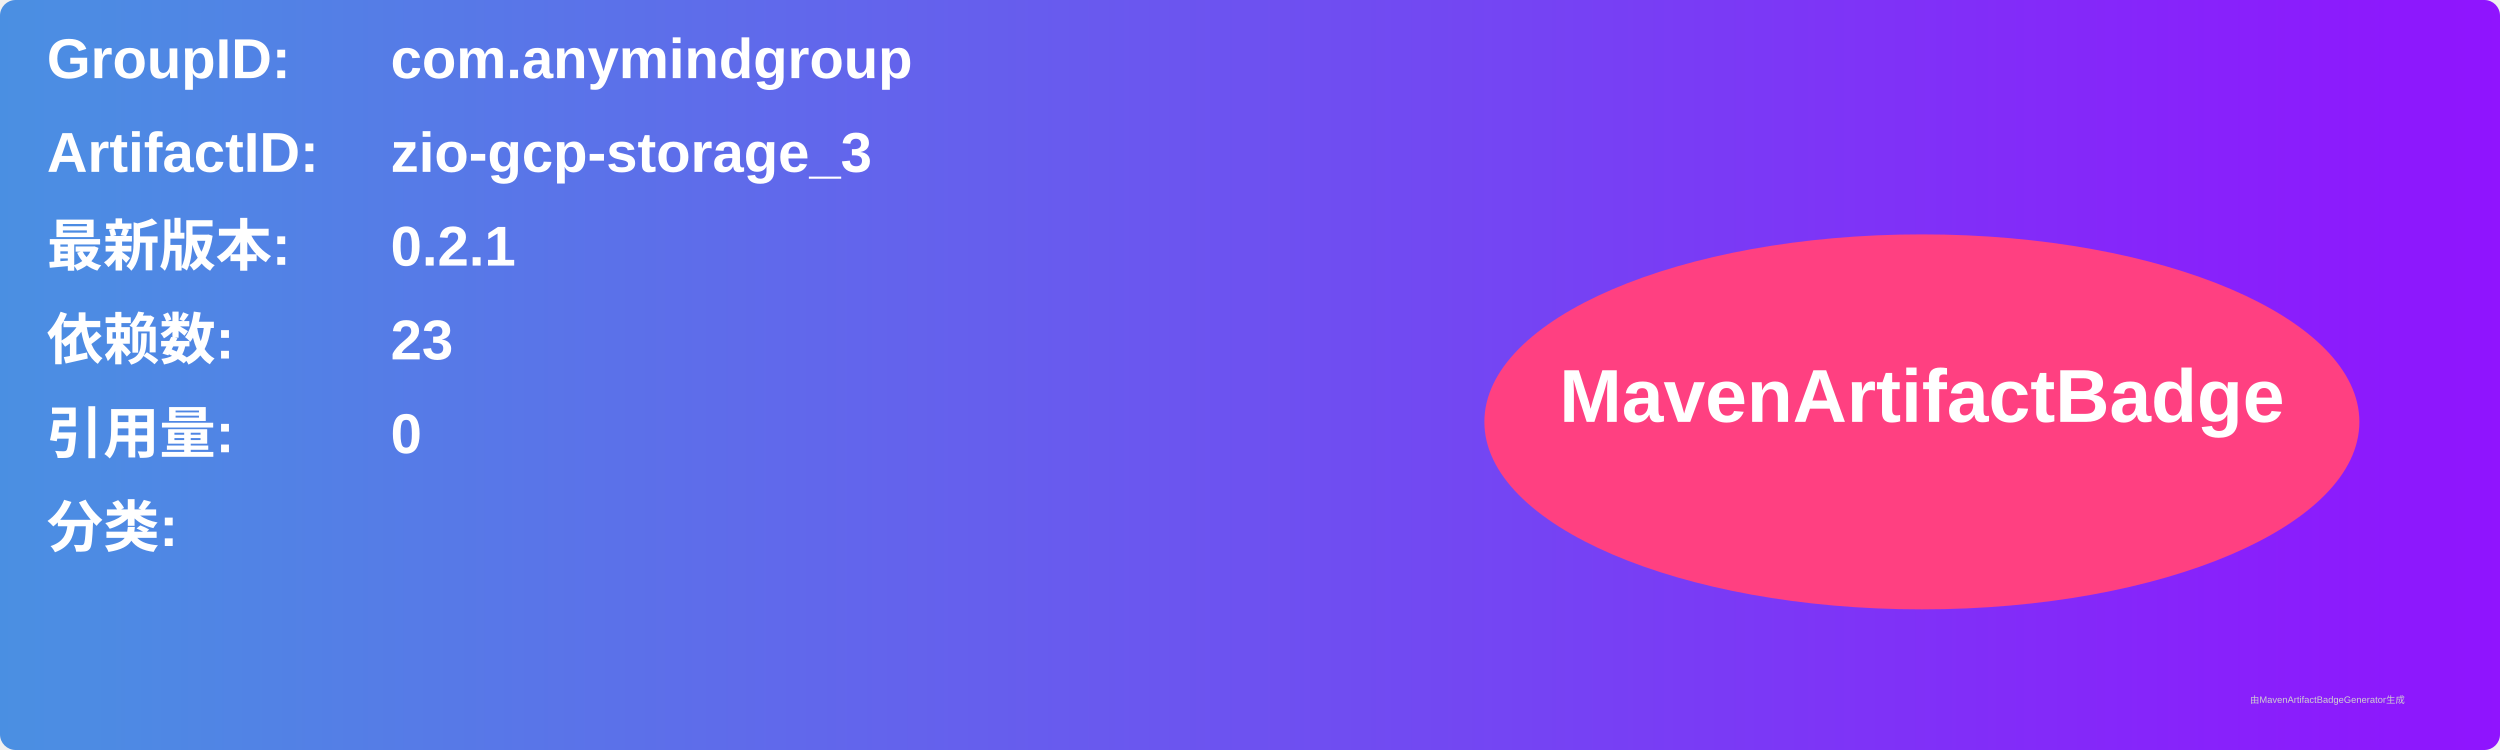
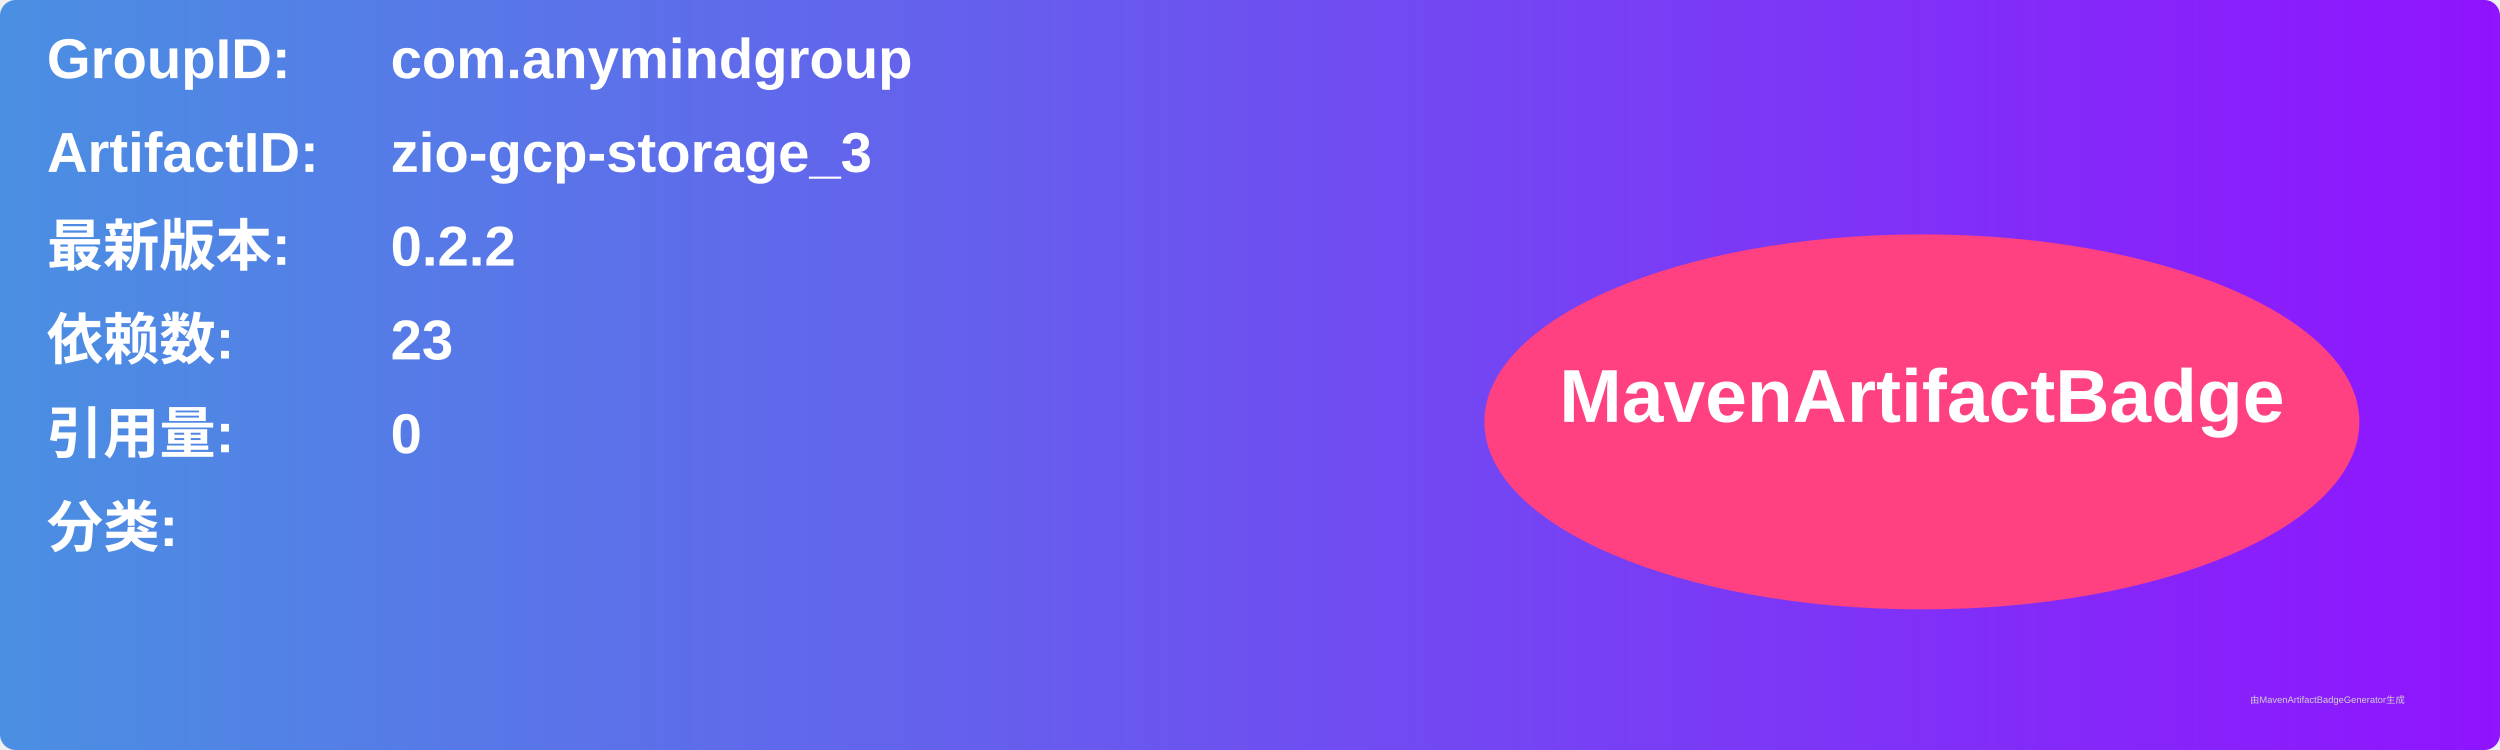
<svg xmlns="http://www.w3.org/2000/svg" width="800" height="240" viewBox="0 0 800 240">
  <linearGradient id="grad" x1="0%" y1="0%" x2="100%" y2="0%">
    <stop offset="0%" stop-color="#4a90e2" />
    <stop offset="100%" stop-color="#9013fe" />
  </linearGradient>
  <rect width="100%" height="100%" rx="5" ry="5" fill="url(#grad)" />
  <g transform="translate(15, 15)">
    <text x="0" y="10" font-family="Arial" font-size="18" fill="white" font-weight="bold" width="260">GroupID:</text>
    <text x="110" y="10" font-family="Arial" font-size="18" fill="white" font-weight="bold" width="460">com.anymindgroup</text>
    <text x="0" y="40" font-family="Arial" font-size="18" fill="white" font-weight="bold" width="260">ArtifactID:</text>
    <text x="110" y="40" font-family="Arial" font-size="18" fill="white" font-weight="bold" width="460">zio-gcp-storage_3</text>
    <text x="0" y="70" font-family="Arial" font-size="18" fill="white" font-weight="bold">最新版本:</text>
    <text x="110" y="70" font-family="Arial" font-size="18" fill="white" font-weight="bold">
-       <tspan font-weight="bold">0.2.1</tspan>
+       <tspan font-weight="bold">0.2.2</tspan>
    </text>
    <text x="0" y="100" font-family="Arial" font-size="18" fill="white" font-weight="bold">依赖数: </text>
    <text x="110" y="100" font-family="Arial" font-size="18" fill="white">
      <tspan font-weight="bold">23</tspan>
    </text>
    <text x="0" y="130" font-family="Arial" font-size="18" fill="white" font-weight="bold">引用量: </text>
    <text x="110" y="130" font-family="Arial" font-size="18" fill="white">
      <tspan font-weight="bold">0</tspan>
    </text>
    <text x="0" y="160" font-family="Arial" font-size="18" fill="white" font-weight="bold">分类:</text>
    <text x="10" y="190" font-family="Arial" font-size="10" fill="white">
      <tspan font-weight="bold" />
    </text>
    <ellipse cx="600" cy="120" rx="140" ry="60" fill="#ff4081" />
    <text x="600" y="120" text-anchor="middle" font-family="Arial" font-size="24" fill="white" font-weight="bold">MavenArtifactBadge</text>
  </g>
  <text x="720" y="225" font-family="Arial" font-size="3" fill="#d0d0d0">由MavenArtifactBadgeGenerator生成</text>
</svg>
